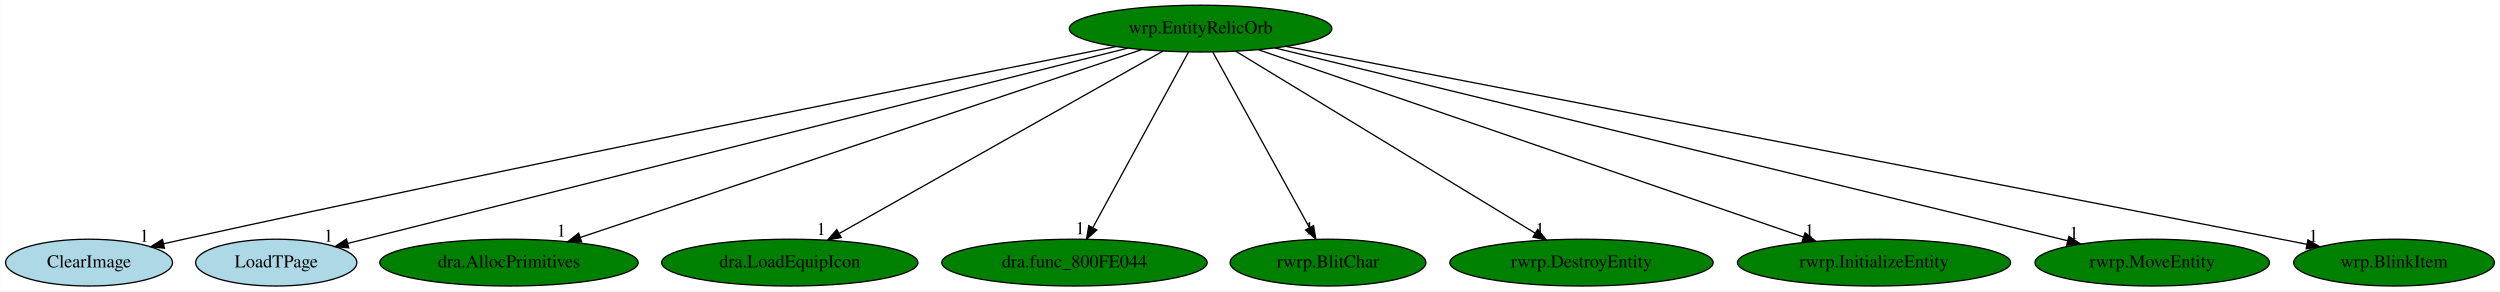
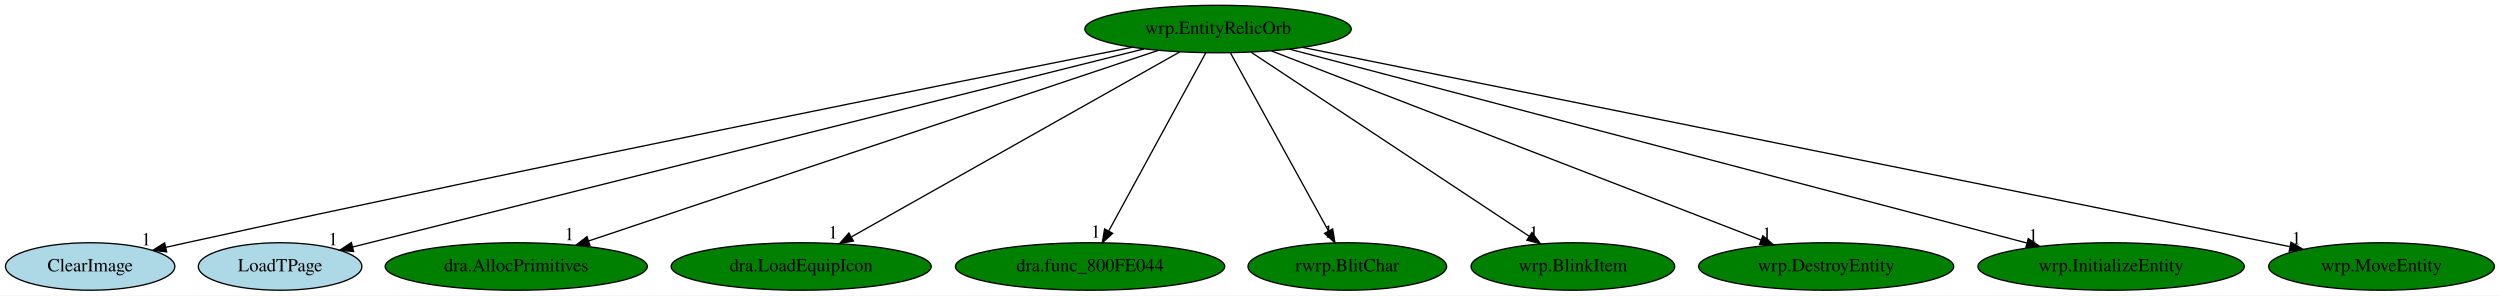
- <svg xmlns="http://www.w3.org/2000/svg" xmlns:xlink="http://www.w3.org/1999/xlink" width="1923pt" height="224pt" viewBox="0.00 0.00 1922.69 224.00">
+ <svg xmlns="http://www.w3.org/2000/svg" xmlns:xlink="http://www.w3.org/1999/xlink" width="1895pt" height="224pt" viewBox="0.00 0.00 1895.14 224.00">
  <g id="graph0" class="graph" transform="scale(1 1) rotate(0) translate(4 220)">
-     <polygon fill="white" stroke="transparent" points="-4,4 -4,-220 1918.69,-220 1918.69,4 -4,4" />
+     <polygon fill="white" stroke="transparent" points="-4,4 -4,-220 1891.14,-220 1891.14,4 -4,4" />
    <g id="node1" class="node">
      <ellipse fill="green" stroke="black" cx="919.34" cy="-198" rx="100.98" ry="18" />
      <text text-anchor="middle" x="919.34" y="-194.3" font-family="Times,serif" font-size="14.00">wrp.EntityRelicOrb</text>
    </g>
    <g id="node2" class="node">
      <g id="a_node2">
        <a xlink:href="ClearImage.svg" xlink:title="ClearImage">
          <ellipse fill="lightblue" stroke="black" cx="64.34" cy="-18" rx="64.19" ry="18" />
          <text text-anchor="middle" x="64.34" y="-14.3" font-family="Times,serif" font-size="14.00">ClearImage</text>
        </a>
      </g>
    </g>
    <g id="edge1" class="edge">
      <path fill="none" stroke="black" d="M854.34,-184.21C720.13,-157.66 402.71,-94.21 137.34,-36 132.31,-34.9 127.09,-33.73 121.85,-32.54" />
      <polygon fill="black" stroke="black" points="122.35,-29.06 111.82,-30.24 120.79,-35.88 122.35,-29.06" />
      <text text-anchor="middle" x="106.82" y="-34.04" font-family="Times,serif" font-size="14.00">1</text>
    </g>
    <g id="node3" class="node">
      <g id="a_node3">
        <a xlink:href="LoadTPage.svg" xlink:title="LoadTPage">
          <ellipse fill="lightblue" stroke="black" cx="208.34" cy="-18" rx="61.99" ry="18" />
          <text text-anchor="middle" x="208.34" y="-14.3" font-family="Times,serif" font-size="14.00">LoadTPage</text>
        </a>
      </g>
    </g>
    <g id="edge2" class="edge">
      <path fill="none" stroke="black" d="M863.26,-182.96C729.99,-149.59 395.65,-65.89 263.41,-32.79" />
      <polygon fill="black" stroke="black" points="264.05,-29.34 253.5,-30.3 262.35,-36.13 264.05,-29.34" />
      <text text-anchor="middle" x="248.5" y="-34.1" font-family="Times,serif" font-size="14.00">1</text>
    </g>
    <g id="node4" class="node">
      <g id="a_node4">
        <a xlink:href="dra.AllocPrimitives.svg" xlink:title="dra.AllocPrimitives">
          <ellipse fill="green" stroke="black" cx="387.34" cy="-18" rx="99.38" ry="18" />
          <text text-anchor="middle" x="387.34" y="-14.3" font-family="Times,serif" font-size="14.00">dra.AllocPrimitives</text>
        </a>
      </g>
    </g>
    <g id="edge3" class="edge">
      <path fill="none" stroke="black" d="M873.99,-181.82C776.52,-149.21 547.42,-72.56 442.08,-37.32" />
      <polygon fill="black" stroke="black" points="443.18,-33.99 432.59,-34.14 440.96,-40.63 443.18,-33.99" />
      <text text-anchor="middle" x="427.59" y="-37.94" font-family="Times,serif" font-size="14.00">1</text>
    </g>
    <g id="node5" class="node">
      <g id="a_node5">
        <a xlink:href="dra.LoadEquipIcon.svg" xlink:title="dra.LoadEquipIcon">
          <ellipse fill="green" stroke="black" cx="603.34" cy="-18" rx="98.58" ry="18" />
          <text text-anchor="middle" x="603.34" y="-14.3" font-family="Times,serif" font-size="14.00">dra.LoadEquipIcon</text>
        </a>
      </g>
    </g>
    <g id="edge4" class="edge">
      <path fill="none" stroke="black" d="M890.46,-180.73C833.25,-148.5 705.5,-76.55 641.47,-40.48" />
      <polygon fill="black" stroke="black" points="642.93,-37.28 632.5,-35.42 639.5,-43.38 642.93,-37.28" />
      <text text-anchor="middle" x="627.5" y="-39.22" font-family="Times,serif" font-size="14.00">1</text>
    </g>
    <g id="node6" class="node">
      <g id="a_node6">
        <a xlink:href="dra.func_800FE044.svg" xlink:title="dra.func_800FE044">
          <ellipse fill="green" stroke="black" cx="822.34" cy="-18" rx="102.08" ry="18" />
          <text text-anchor="middle" x="822.34" y="-14.3" font-family="Times,serif" font-size="14.00">dra.func_800FE044</text>
        </a>
      </g>
    </g>
    <g id="edge5" class="edge">
      <path fill="none" stroke="black" d="M910.04,-179.93C893.02,-148.7 856.77,-82.17 836.61,-45.18" />
      <polygon fill="black" stroke="black" points="839.48,-43.12 831.62,-36.02 833.33,-46.47 839.48,-43.12" />
      <text text-anchor="middle" x="826.62" y="-39.82" font-family="Times,serif" font-size="14.00">1</text>
    </g>
    <g id="node7" class="node">
      <g id="a_node7">
        <a xlink:href="rwrp.BlitChar.svg" xlink:title="rwrp.BlitChar">
          <ellipse fill="green" stroke="black" cx="1017.34" cy="-18" rx="75.29" ry="18" />
          <text text-anchor="middle" x="1017.34" y="-14.3" font-family="Times,serif" font-size="14.00">rwrp.BlitChar</text>
        </a>
      </g>
    </g>
    <g id="edge6" class="edge">
      <path fill="none" stroke="black" d="M928.74,-179.93C945.94,-148.7 982.57,-82.17 1002.93,-45.18" />
      <polygon fill="black" stroke="black" points="1006.22,-46.46 1007.98,-36.02 1000.09,-43.09 1006.22,-46.46" />
      <text text-anchor="middle" x="1002.98" y="-39.82" font-family="Times,serif" font-size="14.00">1</text>
    </g>
    <g id="node8" class="node">
      <g id="a_node8">
-         <a xlink:href="rwrp.DestroyEntity.svg" xlink:title="rwrp.DestroyEntity">
-           <ellipse fill="green" stroke="black" cx="1212.34" cy="-18" rx="101.28" ry="18" />
-           <text text-anchor="middle" x="1212.34" y="-14.3" font-family="Times,serif" font-size="14.00">rwrp.DestroyEntity</text>
+         <a xlink:href="wrp.BlinkItem.svg" xlink:title="wrp.BlinkItem">
+           <ellipse fill="green" stroke="black" cx="1188.34" cy="-18" rx="77.19" ry="18" />
+           <text text-anchor="middle" x="1188.34" y="-14.3" font-family="Times,serif" font-size="14.00">wrp.BlinkItem</text>
        </a>
      </g>
    </g>
    <g id="edge7" class="edge">
-       <path fill="none" stroke="black" d="M946.38,-180.57C999.48,-148.32 1117.34,-76.72 1176.71,-40.65" />
-       <polygon fill="black" stroke="black" points="1178.64,-43.57 1185.37,-35.39 1175.01,-37.59 1178.64,-43.57" />
-       <text text-anchor="middle" x="1180.37" y="-39.19" font-family="Times,serif" font-size="14.00">1</text>
+       <path fill="none" stroke="black" d="M944.65,-180.25C993.46,-147.95 1100.6,-77.06 1155.1,-41" />
+       <polygon fill="black" stroke="black" points="1157.28,-43.75 1163.69,-35.31 1153.42,-37.91 1157.28,-43.75" />
+       <text text-anchor="middle" x="1158.69" y="-39.11" font-family="Times,serif" font-size="14.00">1</text>
    </g>
    <g id="node9" class="node">
      <g id="a_node9">
-         <a xlink:href="rwrp.InitializeEntity.svg" xlink:title="rwrp.InitializeEntity">
-           <ellipse fill="green" stroke="black" cx="1437.34" cy="-18" rx="105.08" ry="18" />
-           <text text-anchor="middle" x="1437.34" y="-14.3" font-family="Times,serif" font-size="14.00">rwrp.InitializeEntity</text>
+         <a xlink:href="wrp.DestroyEntity.svg" xlink:title="wrp.DestroyEntity">
+           <ellipse fill="green" stroke="black" cx="1380.34" cy="-18" rx="96.68" ry="18" />
+           <text text-anchor="middle" x="1380.34" y="-14.3" font-family="Times,serif" font-size="14.00">wrp.DestroyEntity</text>
        </a>
      </g>
    </g>
    <g id="edge8" class="edge">
-       <path fill="none" stroke="black" d="M963.96,-181.67C1058.81,-149.07 1280.25,-72.98 1383.08,-37.65" />
-       <polygon fill="black" stroke="black" points="1384.34,-40.92 1392.66,-34.36 1382.06,-34.3 1384.34,-40.92" />
-       <text text-anchor="middle" x="1387.66" y="-38.16" font-family="Times,serif" font-size="14.00">1</text>
+       <path fill="none" stroke="black" d="M959.85,-181.36C1044.41,-148.71 1239.45,-73.4 1331.09,-38.02" />
+       <polygon fill="black" stroke="black" points="1332.35,-41.28 1340.42,-34.41 1329.83,-34.75 1332.35,-41.28" />
+       <text text-anchor="middle" x="1335.42" y="-38.21" font-family="Times,serif" font-size="14.00">1</text>
    </g>
    <g id="node10" class="node">
      <g id="a_node10">
-         <a xlink:href="rwrp.MoveEntity.svg" xlink:title="rwrp.MoveEntity">
-           <ellipse fill="green" stroke="black" cx="1651.34" cy="-18" rx="90.18" ry="18" />
-           <text text-anchor="middle" x="1651.34" y="-14.3" font-family="Times,serif" font-size="14.00">rwrp.MoveEntity</text>
+         <a xlink:href="wrp.InitializeEntity.svg" xlink:title="wrp.InitializeEntity">
+           <ellipse fill="green" stroke="black" cx="1596.34" cy="-18" rx="100.98" ry="18" />
+           <text text-anchor="middle" x="1596.34" y="-14.3" font-family="Times,serif" font-size="14.00">wrp.InitializeEntity</text>
        </a>
      </g>
    </g>
    <g id="edge9" class="edge">
-       <path fill="none" stroke="black" d="M976.48,-183.11C1110.54,-150.51 1444.64,-69.26 1586.26,-34.83" />
-       <polygon fill="black" stroke="black" points="1587.22,-38.19 1596.11,-32.43 1585.57,-31.39 1587.22,-38.19" />
-       <text text-anchor="middle" x="1591.11" y="-36.23" font-family="Times,serif" font-size="14.00">1</text>
+       <path fill="none" stroke="black" d="M973.6,-182.73C1097.3,-150.21 1399.71,-70.7 1532.29,-35.84" />
+       <polygon fill="black" stroke="black" points="1533.52,-39.14 1542.3,-33.21 1531.74,-32.37 1533.52,-39.14" />
+       <text text-anchor="middle" x="1537.3" y="-37.01" font-family="Times,serif" font-size="14.00">1</text>
    </g>
    <g id="node11" class="node">
      <g id="a_node11">
-         <a xlink:href="wrp.BlinkItem.svg" xlink:title="wrp.BlinkItem">
-           <ellipse fill="green" stroke="black" cx="1837.34" cy="-18" rx="77.19" ry="18" />
-           <text text-anchor="middle" x="1837.34" y="-14.3" font-family="Times,serif" font-size="14.00">wrp.BlinkItem</text>
+         <a xlink:href="wrp.MoveEntity.svg" xlink:title="wrp.MoveEntity">
+           <ellipse fill="green" stroke="black" cx="1801.34" cy="-18" rx="85.59" ry="18" />
+           <text text-anchor="middle" x="1801.34" y="-14.3" font-family="Times,serif" font-size="14.00">wrp.MoveEntity</text>
        </a>
      </g>
    </g>
    <g id="edge10" class="edge">
-       <path fill="none" stroke="black" d="M985.06,-184.3C1125.54,-157.16 1465.45,-91.43 1750.34,-36 1756.84,-34.74 1763.61,-33.42 1770.37,-32.1" />
-       <polygon fill="black" stroke="black" points="1771.11,-35.52 1780.25,-30.17 1769.77,-28.65 1771.11,-35.52" />
-       <text text-anchor="middle" x="1775.25" y="-33.97" font-family="Times,serif" font-size="14.00">1</text>
+       <path fill="none" stroke="black" d="M983.49,-184.06C1144.53,-151.56 1564.9,-66.72 1731.69,-33.06" />
+       <polygon fill="black" stroke="black" points="1732.72,-36.42 1741.83,-31.01 1731.33,-29.56 1732.72,-36.42" />
+       <text text-anchor="middle" x="1736.83" y="-34.81" font-family="Times,serif" font-size="14.00">1</text>
    </g>
  </g>
</svg>
